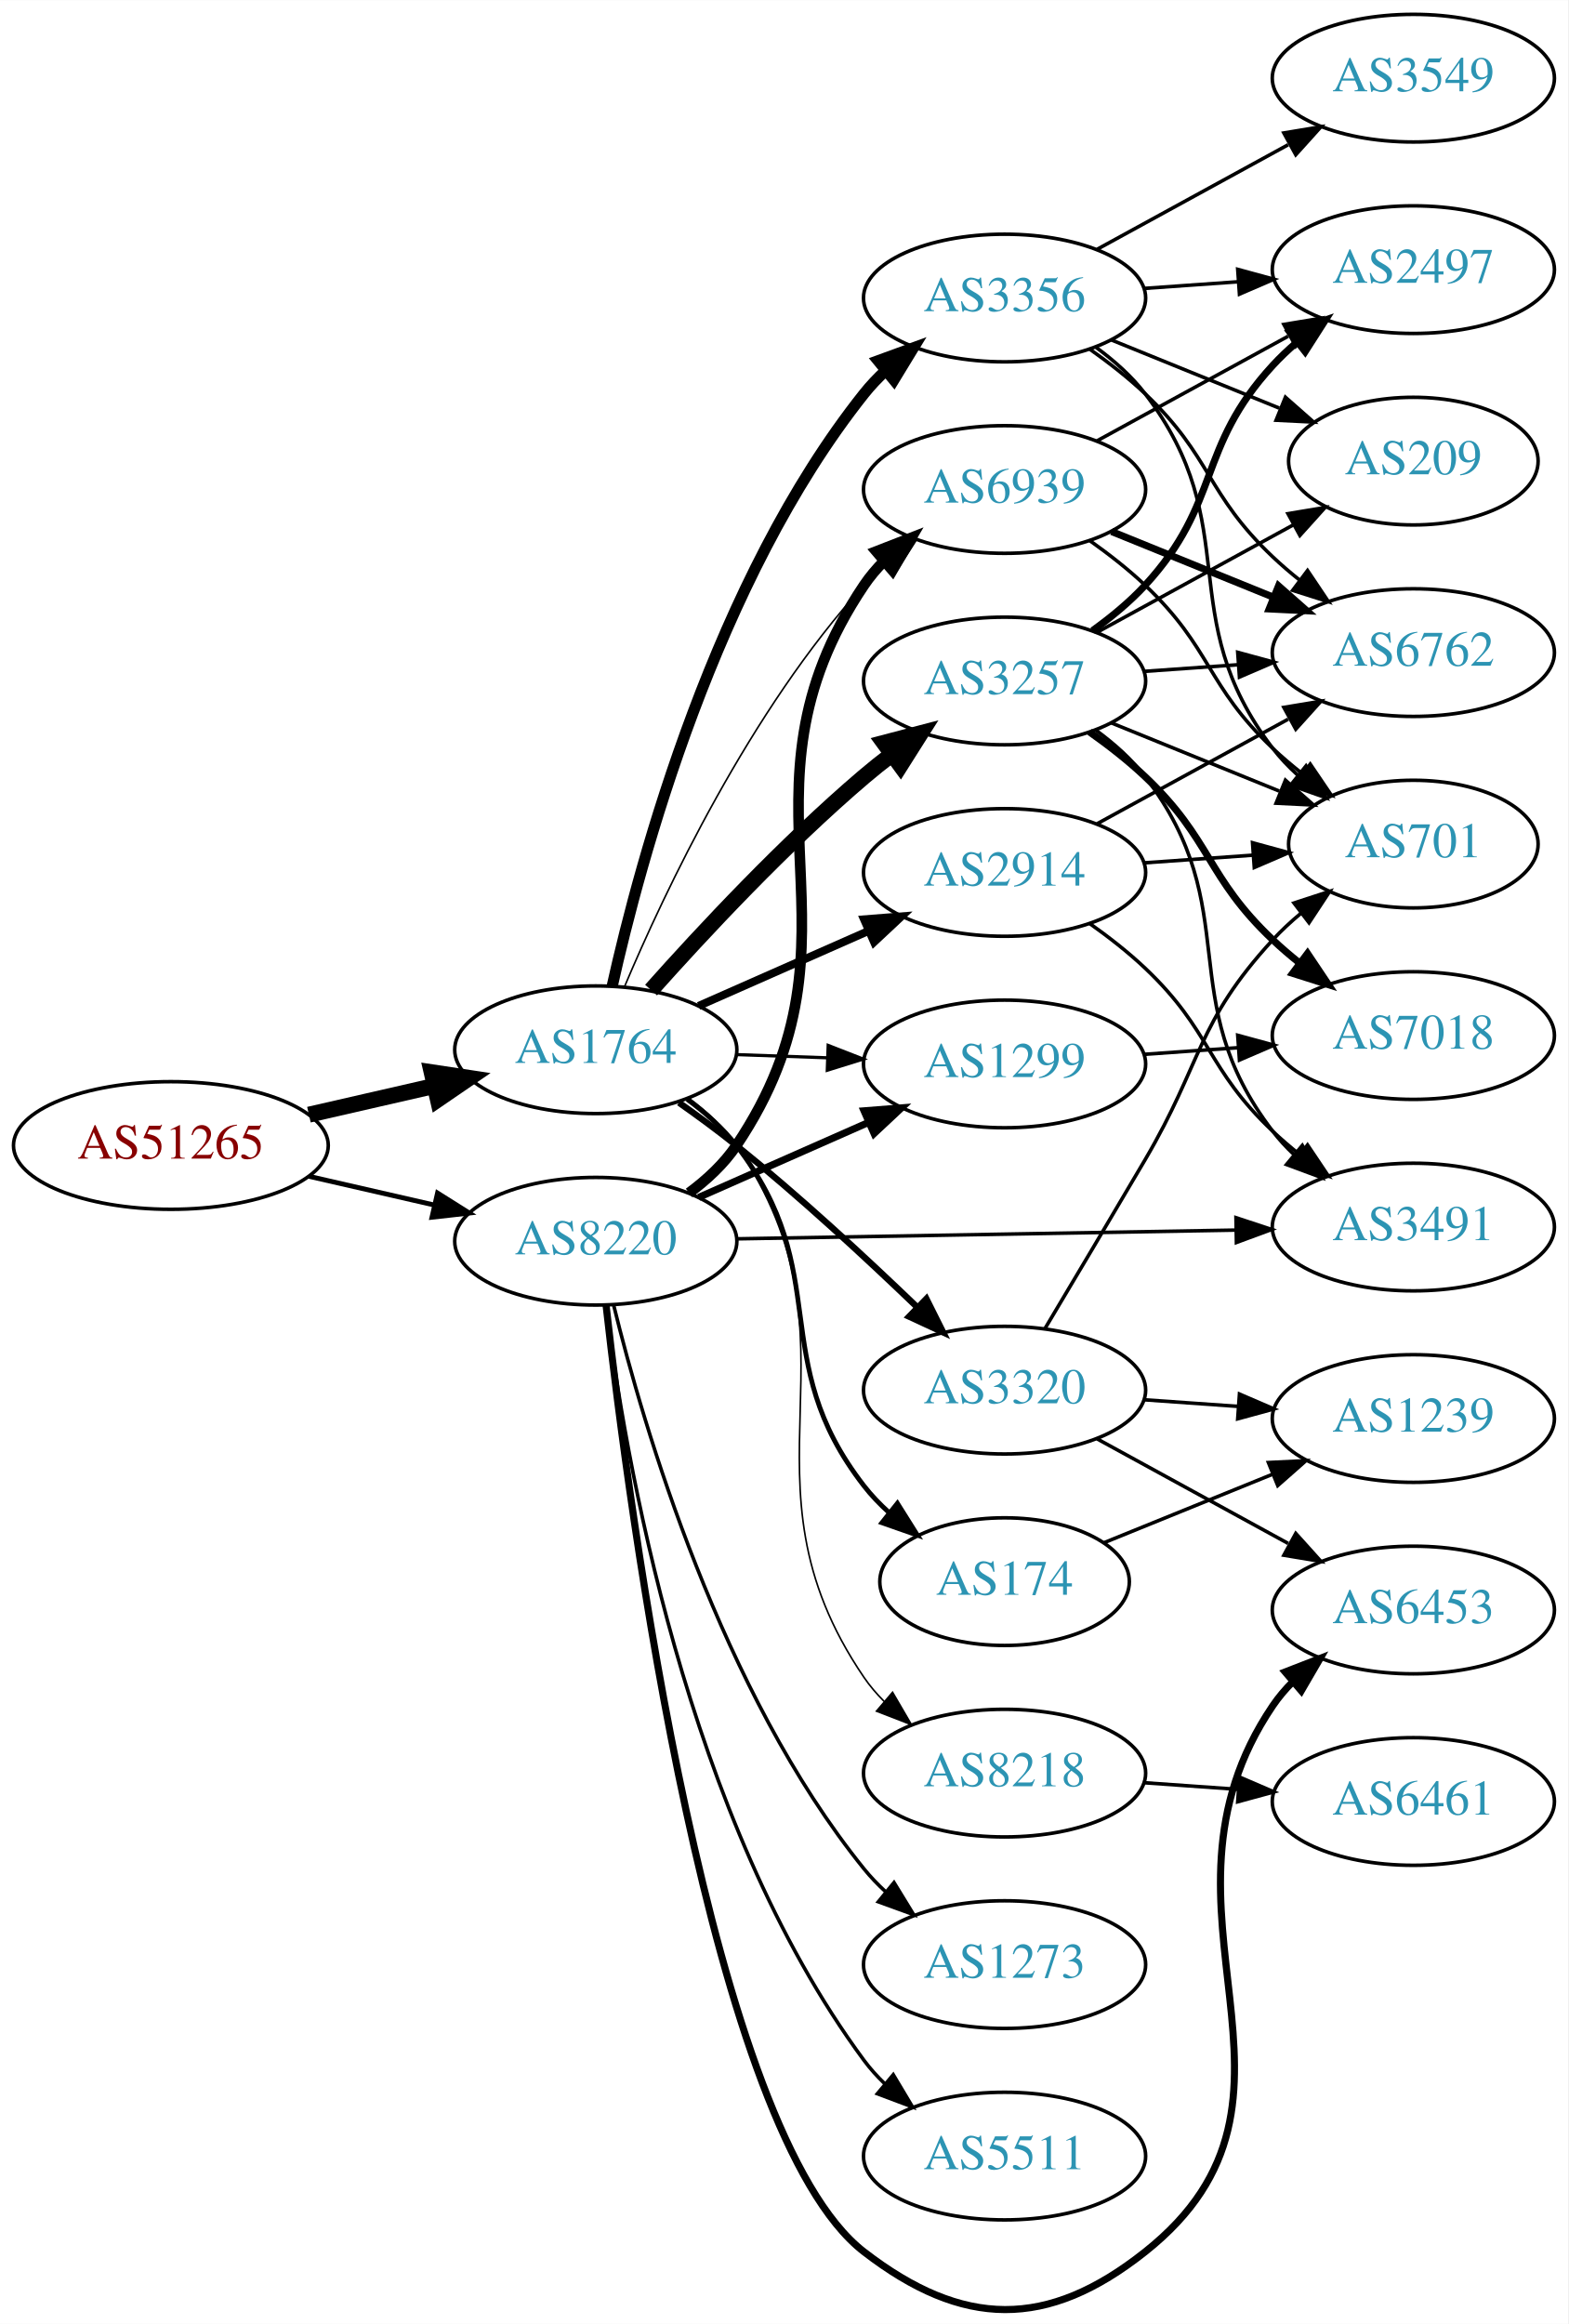
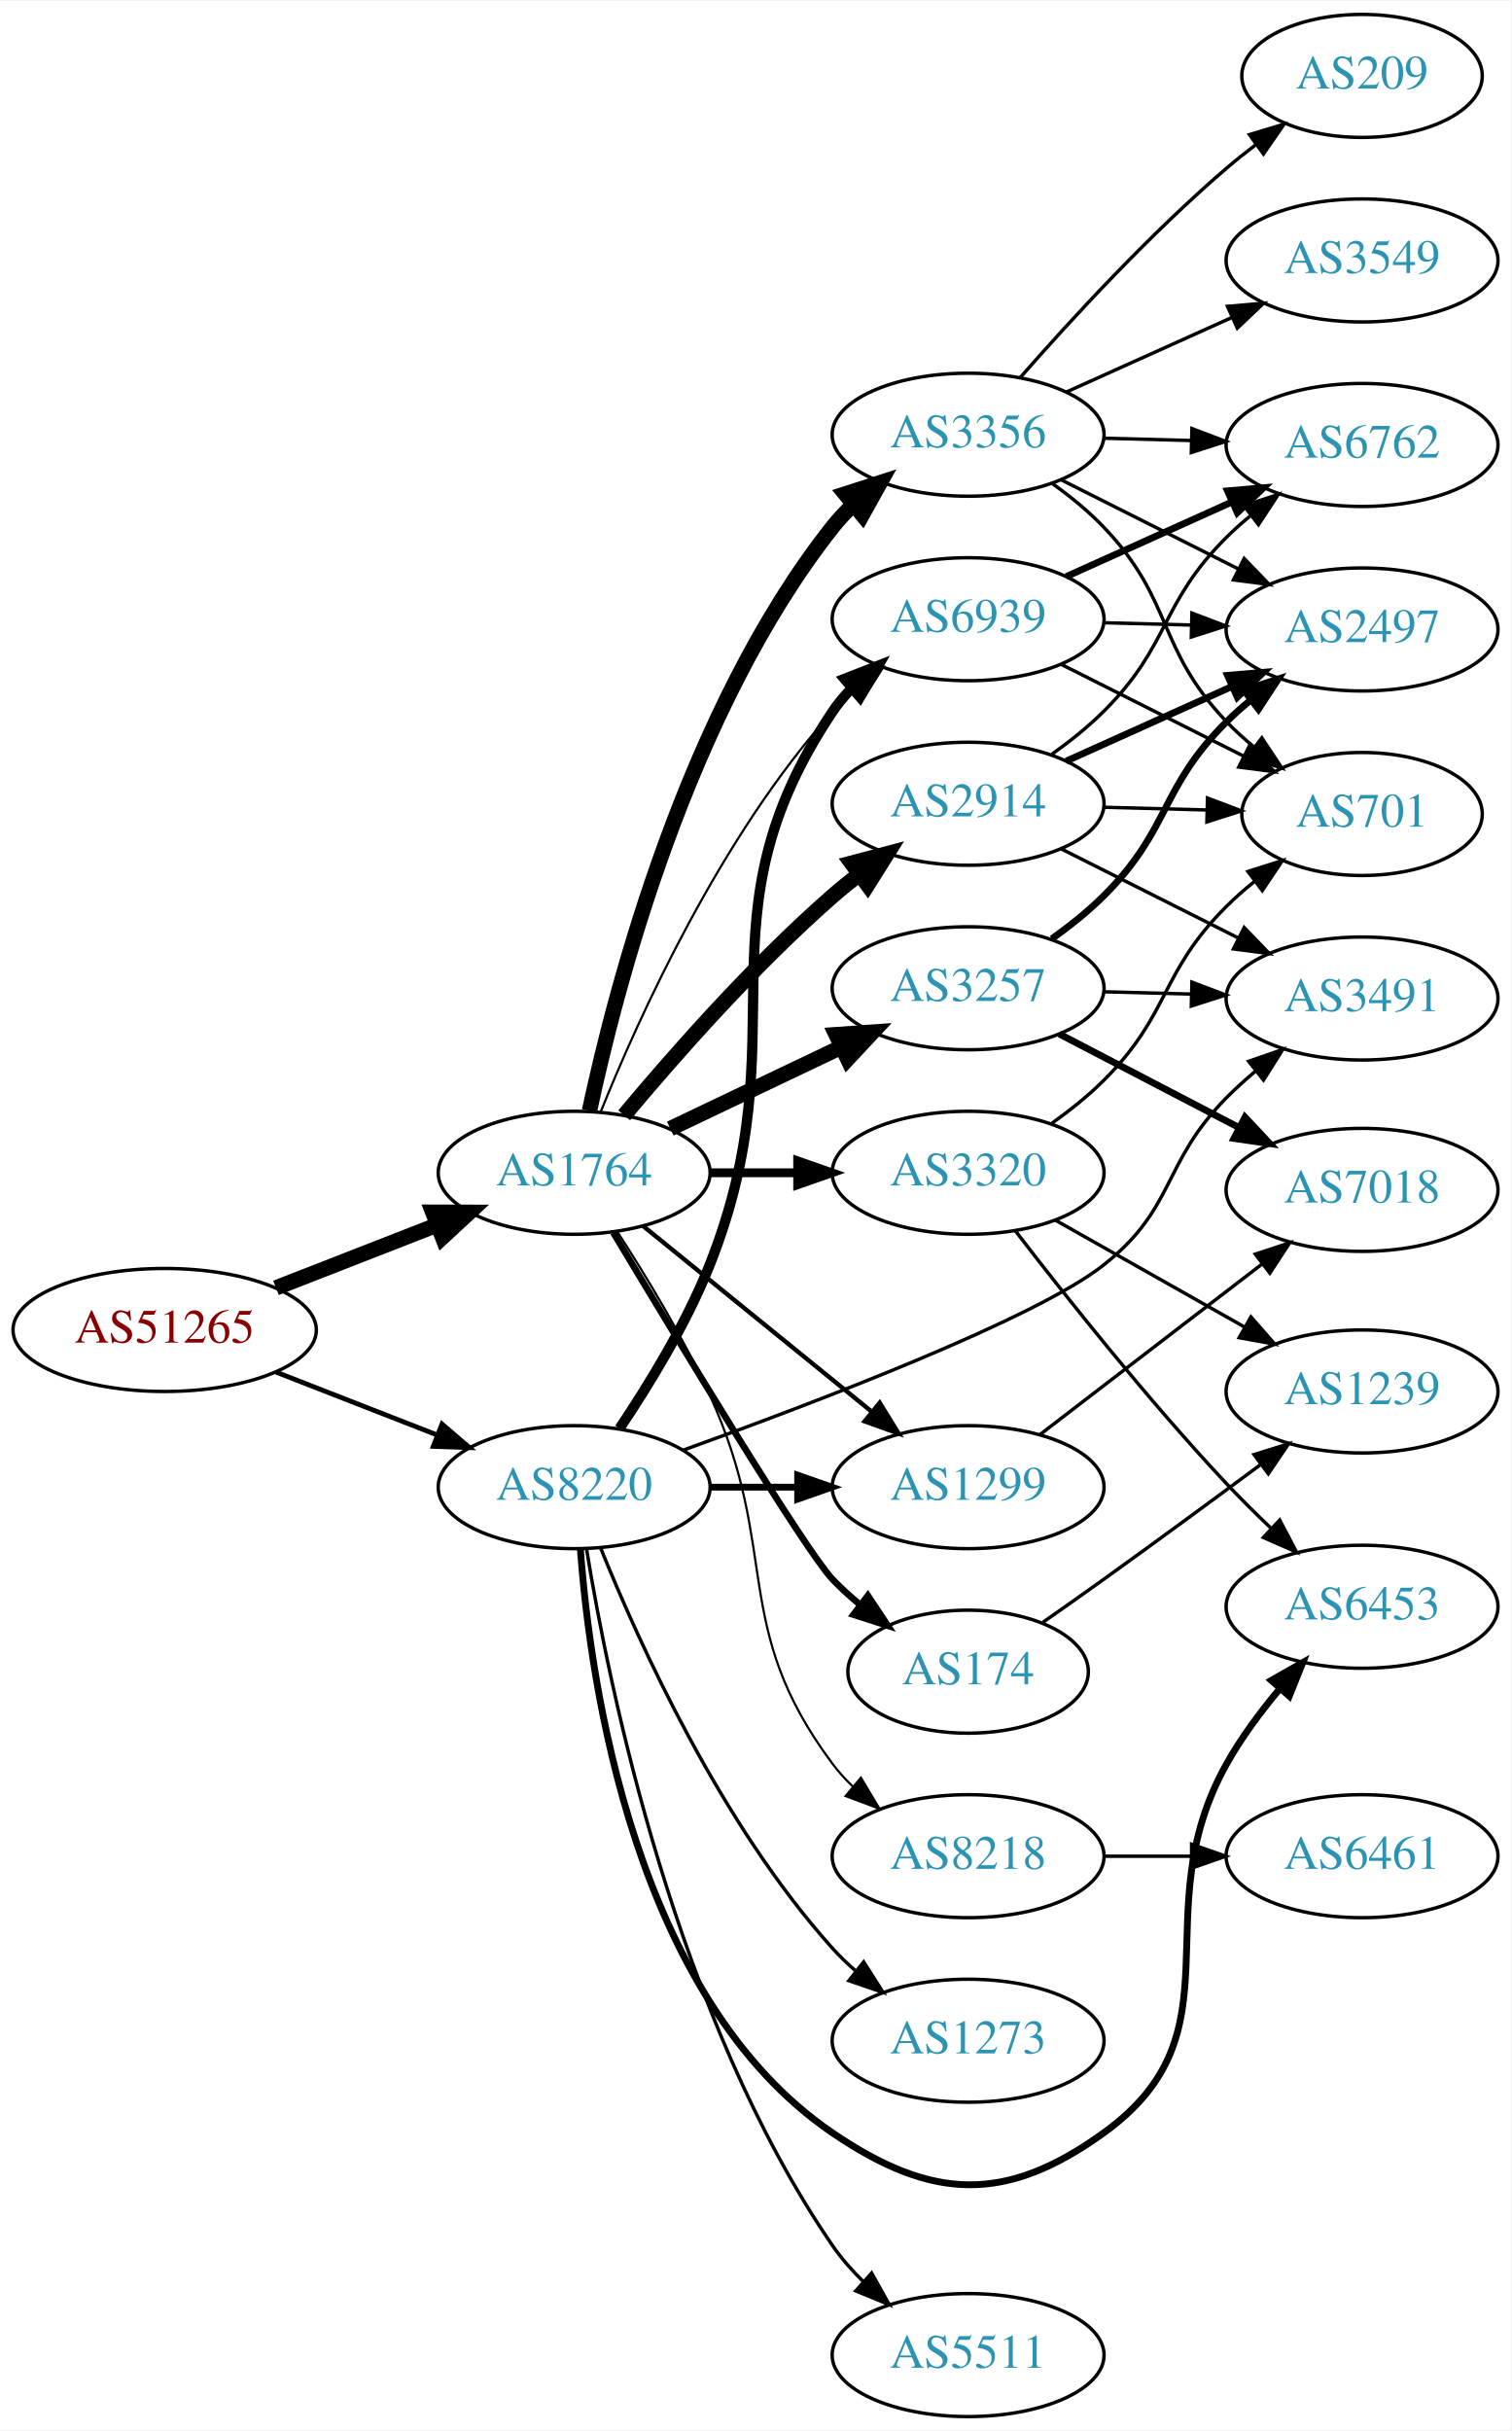
- <svg xmlns="http://www.w3.org/2000/svg" xmlns:xlink="http://www.w3.org/1999/xlink" width="442pt" height="655pt" viewBox="0.00 0.00 442.27 655.31">
-   <g id="graph0" class="graph" transform="scale(1 1) rotate(0) translate(4 651.31)">
-     <polygon fill="white" stroke="none" points="-4,4 -4,-651.31 438.271,-651.31 438.271,4 -4,4" />
+ <svg xmlns="http://www.w3.org/2000/svg" xmlns:xlink="http://www.w3.org/1999/xlink" width="442pt" height="711pt" viewBox="0.00 0.00 442.27 711.00">
+   <g id="graph0" class="graph" transform="scale(1 1) rotate(0) translate(4 707)">
+     <polygon fill="white" stroke="none" points="-4,4 -4,-707 438.271,-707 438.271,4 -4,4" />
    <g id="node1" class="node">
      <g id="a_node1">
        <a xlink:href="/asn/51265" xlink:title="AS51265 ~ Mass Response Service GmbH [AT]">
-           <ellipse fill="#ffffff" stroke="black" cx="44.196" cy="-328.31" rx="44.393" ry="18" />
-           <text text-anchor="middle" x="44.196" y="-324.61" font-family="Times,serif" font-size="14.00" fill="#880000">AS51265</text>
+           <ellipse fill="#ffffff" stroke="black" cx="44.196" cy="-318" rx="44.393" ry="18" />
+           <text text-anchor="middle" x="44.196" y="-314.3" font-family="Times,serif" font-size="14.00" fill="#880000">AS51265</text>
        </a>
      </g>
    </g>
    <g id="node2" class="node">
      <g id="a_node2">
        <a xlink:href="/asn/1764" xlink:title="AS1764 ~ NEXTLAYER-AS [AT]">
-           <ellipse fill="#ffffff" stroke="black" cx="164.039" cy="-355.31" rx="39.794" ry="18" />
-           <text text-anchor="middle" x="164.039" y="-351.61" font-family="Times,serif" font-size="14.00" fill="#2c94b3">AS1764</text>
+           <ellipse fill="#ffffff" stroke="black" cx="164.039" cy="-364" rx="39.794" ry="18" />
+           <text text-anchor="middle" x="164.039" y="-360.3" font-family="Times,serif" font-size="14.00" fill="#2c94b3">AS1764</text>
        </a>
      </g>
    </g>
    <g id="edge1" class="edge">
-       <path fill="none" stroke="black" stroke-width="4.5" d="M83.131,-337.002C94.371,-339.577 106.784,-342.421 118.407,-345.084" />
-       <polygon fill="black" stroke="black" stroke-width="4.5" points="117.742,-348.971 128.369,-347.367 119.501,-341.295 117.742,-348.971" />
+       <path fill="none" stroke="black" stroke-width="4.5" d="M76.776,-330.327C91.205,-335.96 108.444,-342.689 123.706,-348.646" />
+       <polygon fill="black" stroke="black" stroke-width="4.5" points="122.652,-352.462 133.399,-352.43 125.516,-345.126 122.652,-352.462" />
    </g>
    <g id="node3" class="node">
      <g id="a_node3">
        <a xlink:href="/asn/8220" xlink:title="AS8220 ~ COLT [GB]">
-           <ellipse fill="#ffffff" stroke="black" cx="164.039" cy="-301.31" rx="39.794" ry="18" />
-           <text text-anchor="middle" x="164.039" y="-297.61" font-family="Times,serif" font-size="14.00" fill="#2c94b3">AS8220</text>
+           <ellipse fill="#ffffff" stroke="black" cx="164.039" cy="-272" rx="39.794" ry="18" />
+           <text text-anchor="middle" x="164.039" y="-268.3" font-family="Times,serif" font-size="14.00" fill="#2c94b3">AS8220</text>
        </a>
      </g>
    </g>
    <g id="edge2" class="edge">
-       <path fill="none" stroke="black" stroke-width="1.364" d="M83.131,-319.619C94.371,-317.043 106.784,-314.199 118.407,-311.536" />
-       <polygon fill="black" stroke="black" stroke-width="1.364" points="119.403,-314.899 128.369,-309.254 117.84,-308.075 119.403,-314.899" />
+       <path fill="none" stroke="black" stroke-width="1.406" d="M76.776,-305.673C91.205,-300.04 108.444,-293.311 123.706,-287.354" />
+       <polygon fill="black" stroke="black" stroke-width="1.406" points="125.357,-290.466 133.399,-283.57 122.811,-283.946 125.357,-290.466" />
    </g>
    <g id="node4" class="node">
      <g id="a_node4">
-         <a xlink:href="/asn/3257" xlink:title="AS3257 ~ GTT [DE]">
-           <ellipse fill="#ffffff" stroke="black" cx="279.332" cy="-459.31" rx="39.794" ry="18" />
-           <text text-anchor="middle" x="279.332" y="-455.61" font-family="Times,serif" font-size="14.00" fill="#2c94b3">AS3257</text>
+         <a xlink:href="/asn/2914" xlink:title="AS2914 ~ NTT America, Inc. [US]">
+           <ellipse fill="#ffffff" stroke="black" cx="279.332" cy="-472" rx="39.794" ry="18" />
+           <text text-anchor="middle" x="279.332" y="-468.3" font-family="Times,serif" font-size="14.00" fill="#2c94b3">AS2914</text>
        </a>
      </g>
    </g>
    <g id="edge3" class="edge">
-       <path fill="none" stroke="black" stroke-width="4.5" d="M179.634,-372.138C194.103,-388.378 217.287,-413.239 239.685,-432.31 242.178,-434.433 244.835,-436.551 247.544,-438.615" />
-       <polygon fill="black" stroke="black" stroke-width="4.5" points="245.321,-441.867 255.718,-444.592 249.97,-435.51 245.321,-441.867" />
+       <path fill="none" stroke="black" stroke-width="4.5" d="M178.669,-380.817C192.951,-397.929 216.498,-424.745 239.685,-445 242.151,-447.154 244.789,-449.294 247.487,-451.372" />
+       <polygon fill="black" stroke="black" stroke-width="4.5" points="245.252,-454.616 255.641,-457.37 249.919,-448.273 245.252,-454.616" />
    </g>
    <g id="node5" class="node">
      <g id="a_node5">
-         <a xlink:href="/asn/2914" xlink:title="AS2914 ~ NTT America, Inc. [US]">
-           <ellipse fill="#ffffff" stroke="black" cx="279.332" cy="-405.31" rx="39.794" ry="18" />
-           <text text-anchor="middle" x="279.332" y="-401.61" font-family="Times,serif" font-size="14.00" fill="#2c94b3">AS2914</text>
+         <a xlink:href="/asn/3356" xlink:title="AS3356 ~ Level 3 Parent, LLC [US]">
+           <ellipse fill="#ffffff" stroke="black" cx="279.332" cy="-580" rx="39.794" ry="18" />
+           <text text-anchor="middle" x="279.332" y="-576.3" font-family="Times,serif" font-size="14.00" fill="#2c94b3">AS3356</text>
        </a>
      </g>
    </g>
    <g id="edge4" class="edge">
-       <path fill="none" stroke="black" stroke-width="2.25" d="M193.044,-367.67C207.478,-374.04 225.279,-381.896 240.878,-388.781" />
-       <polygon fill="black" stroke="black" stroke-width="2.25" points="239.694,-392.084 250.256,-392.92 242.521,-385.68 239.694,-392.084" />
+       <path fill="none" stroke="black" stroke-width="4.5" d="M168.529,-382.16C176.16,-418.03 197.152,-499.155 239.685,-553 241.493,-555.288 243.545,-557.462 245.74,-559.51" />
+       <polygon fill="black" stroke="black" stroke-width="4.5" points="243.373,-562.661 253.6,-565.966 248.372,-556.576 243.373,-562.661" />
    </g>
    <g id="node6" class="node">
      <g id="a_node6">
-         <a xlink:href="/asn/3356" xlink:title="AS3356 ~ Level 3 Parent, LLC [US]">
-           <ellipse fill="#ffffff" stroke="black" cx="279.332" cy="-567.31" rx="39.794" ry="18" />
-           <text text-anchor="middle" x="279.332" y="-563.61" font-family="Times,serif" font-size="14.00" fill="#2c94b3">AS3356</text>
+         <a xlink:href="/asn/3257" xlink:title="AS3257 ~ GTT [DE]">
+           <ellipse fill="#ffffff" stroke="black" cx="279.332" cy="-418" rx="39.794" ry="18" />
+           <text text-anchor="middle" x="279.332" y="-414.3" font-family="Times,serif" font-size="14.00" fill="#2c94b3">AS3257</text>
        </a>
      </g>
    </g>
    <g id="edge5" class="edge">
-       <path fill="none" stroke="black" stroke-width="3.15" d="M168.69,-373.357C176.55,-408.604 197.843,-487.739 239.685,-540.31 241.501,-542.592 243.56,-544.761 245.759,-546.805" />
-       <polygon fill="black" stroke="black" stroke-width="3.15" points="243.674,-549.622 253.626,-553.255 248.112,-544.208 243.674,-549.622" />
+       <path fill="none" stroke="black" stroke-width="4.5" d="M192.175,-376.934C207.169,-384.081 225.99,-393.052 242.213,-400.785" />
+       <polygon fill="black" stroke="black" stroke-width="4.5" points="240.695,-404.423 251.417,-405.171 244.084,-397.314 240.695,-404.423" />
    </g>
    <g id="node7" class="node">
      <g id="a_node7">
-         <a xlink:href="/asn/174" xlink:title="AS174 ~ Cogent Communications [US]">
-           <ellipse fill="#ffffff" stroke="black" cx="279.332" cy="-205.31" rx="35.194" ry="18" />
-           <text text-anchor="middle" x="279.332" y="-201.61" font-family="Times,serif" font-size="14.00" fill="#2c94b3">AS174</text>
+         <a xlink:href="/asn/3320" xlink:title="AS3320 ~ DTAG [DE]">
+           <ellipse fill="#ffffff" stroke="black" cx="279.332" cy="-364" rx="39.794" ry="18" />
+           <text text-anchor="middle" x="279.332" y="-360.3" font-family="Times,serif" font-size="14.00" fill="#2c94b3">AS3320</text>
        </a>
      </g>
    </g>
    <g id="edge6" class="edge">
-       <path fill="none" stroke="black" stroke-width="1.35" d="M189.834,-341.325C194.917,-337.601 199.872,-333.225 203.685,-328.31 231.619,-292.308 211.751,-268.312 239.685,-232.31 241.742,-229.659 244.132,-227.164 246.694,-224.844" />
-       <polygon fill="black" stroke="black" stroke-width="1.35" points="249.107,-227.397 254.742,-218.425 244.742,-221.925 249.107,-227.397" />
+       <path fill="none" stroke="black" stroke-width="2.571" d="M203.711,-364C211.914,-364 220.678,-364 229.21,-364" />
+       <polygon fill="black" stroke="black" stroke-width="2.571" points="229.449,-367.5 239.449,-364 229.449,-360.5 229.449,-367.5" />
    </g>
    <g id="node8" class="node">
      <g id="a_node8">
-         <a xlink:href="/asn/3320" xlink:title="AS3320 ~ DTAG [DE]">
-           <ellipse fill="#ffffff" stroke="black" cx="279.332" cy="-259.31" rx="39.794" ry="18" />
-           <text text-anchor="middle" x="279.332" y="-255.61" font-family="Times,serif" font-size="14.00" fill="#2c94b3">AS3320</text>
+         <a xlink:href="/asn/174" xlink:title="AS174 ~ Cogent Communications [US]">
+           <ellipse fill="#ffffff" stroke="black" cx="279.332" cy="-218" rx="35.194" ry="18" />
+           <text text-anchor="middle" x="279.332" y="-214.3" font-family="Times,serif" font-size="14.00" fill="#2c94b3">AS174</text>
        </a>
      </g>
    </g>
    <g id="edge7" class="edge">
-       <path fill="none" stroke="black" stroke-width="1.8" d="M187.49,-340.396C192.899,-336.594 198.585,-332.417 203.685,-328.31 221.429,-314.021 240.259,-296.597 254.568,-282.833" />
-       <polygon fill="black" stroke="black" stroke-width="1.8" points="257.277,-285.082 262.017,-275.607 252.403,-280.058 257.277,-285.082" />
+       <path fill="none" stroke="black" stroke-width="1.929" d="M175.479,-346.512C194.056,-315.526 231.657,-253.436 239.685,-245 242.129,-242.432 244.852,-239.96 247.69,-237.625" />
+       <polygon fill="black" stroke="black" stroke-width="1.929" points="249.996,-240.269 255.856,-231.442 245.77,-234.688 249.996,-240.269" />
    </g>
    <g id="node9" class="node">
      <g id="a_node9">
        <a xlink:href="/asn/1299" xlink:title="AS1299 ~ Telia Carrier [EU]">
-           <ellipse fill="#ffffff" stroke="black" cx="279.332" cy="-351.31" rx="39.794" ry="18" />
-           <text text-anchor="middle" x="279.332" y="-347.61" font-family="Times,serif" font-size="14.00" fill="#2c94b3">AS1299</text>
+           <ellipse fill="#ffffff" stroke="black" cx="279.332" cy="-272" rx="39.794" ry="18" />
+           <text text-anchor="middle" x="279.332" y="-268.3" font-family="Times,serif" font-size="14.00" fill="#2c94b3">AS1299</text>
        </a>
      </g>
    </g>
    <g id="edge8" class="edge">
-       <path fill="none" stroke="black" stroke-width="0.9" d="M203.711,-353.945C211.914,-353.655 220.678,-353.346 229.21,-353.045" />
-       <polygon fill="black" stroke="black" stroke-width="0.9" points="229.579,-356.534 239.449,-352.683 229.332,-349.538 229.579,-356.534" />
+       <path fill="none" stroke="black" stroke-width="1.286" d="M184.257,-348.393C202.649,-333.458 230.569,-310.786 251.219,-294.017" />
+       <polygon fill="black" stroke="black" stroke-width="1.286" points="253.462,-296.704 259.019,-287.683 249.05,-291.27 253.462,-296.704" />
    </g>
    <g id="node10" class="node">
      <g id="a_node10">
-         <a xlink:href="/asn/6939" xlink:title="AS6939 ~ Hurricane Electric LLC [US]">
-           <ellipse fill="#ffffff" stroke="black" cx="279.332" cy="-513.31" rx="39.794" ry="18" />
-           <text text-anchor="middle" x="279.332" y="-509.61" font-family="Times,serif" font-size="14.00" fill="#2c94b3">AS6939</text>
+         <a xlink:href="/asn/8218" xlink:title="AS8218 ~ legacy Neotelecoms [FR]">
+           <ellipse fill="#ffffff" stroke="black" cx="279.332" cy="-164" rx="39.794" ry="18" />
+           <text text-anchor="middle" x="279.332" y="-160.3" font-family="Times,serif" font-size="14.00" fill="#2c94b3">AS8218</text>
        </a>
      </g>
    </g>
    <g id="edge9" class="edge">
-       <path fill="none" stroke="black" stroke-width="0.45" d="M172.097,-372.997C183.396,-399.749 207.581,-451.112 239.685,-486.31 241.702,-488.521 243.931,-490.651 246.27,-492.679" />
-       <polygon fill="black" stroke="black" stroke-width="0.45" points="244.475,-495.72 254.502,-499.143 248.799,-490.214 244.475,-495.72" />
+       <path fill="none" stroke="black" stroke-width="0.643" d="M176.59,-346.896C184.887,-334.098 195.929,-315.953 203.685,-299 224.735,-252.99 209.414,-231.542 239.685,-191 241.43,-188.664 243.437,-186.455 245.6,-184.383" />
+       <polygon fill="black" stroke="black" stroke-width="0.643" points="247.96,-186.973 253.401,-177.882 243.478,-181.595 247.96,-186.973" />
    </g>
    <g id="node11" class="node">
      <g id="a_node11">
-         <a xlink:href="/asn/8218" xlink:title="AS8218 ~ legacy Neotelecoms [FR]">
-           <ellipse fill="#ffffff" stroke="black" cx="279.332" cy="-151.31" rx="39.794" ry="18" />
-           <text text-anchor="middle" x="279.332" y="-147.61" font-family="Times,serif" font-size="14.00" fill="#2c94b3">AS8218</text>
+         <a xlink:href="/asn/6939" xlink:title="AS6939 ~ Hurricane Electric LLC [US]">
+           <ellipse fill="#ffffff" stroke="black" cx="279.332" cy="-526" rx="39.794" ry="18" />
+           <text text-anchor="middle" x="279.332" y="-522.3" font-family="Times,serif" font-size="14.00" fill="#2c94b3">AS6939</text>
        </a>
      </g>
    </g>
    <g id="edge10" class="edge">
-       <path fill="none" stroke="black" stroke-width="0.45" d="M190.293,-341.66C195.352,-337.918 200.182,-333.45 203.685,-328.31 242.299,-271.658 201.072,-234.962 239.685,-178.31 241.327,-175.901 243.261,-173.639 245.373,-171.531" />
-       <polygon fill="black" stroke="black" stroke-width="0.45" points="247.739,-174.113 253.077,-164.961 243.197,-168.786 247.739,-174.113" />
+       <path fill="none" stroke="black" stroke-width="0.643" d="M171.786,-381.787C182.837,-409.243 206.891,-462.578 239.685,-499 241.688,-501.224 243.906,-503.363 246.239,-505.397" />
+       <polygon fill="black" stroke="black" stroke-width="0.643" points="244.437,-508.433 254.458,-511.873 248.769,-502.935 244.437,-508.433" />
+     </g>
+     <g id="edge28" class="edge">
+       <path fill="none" stroke="black" stroke-width="2" d="M203.711,-272C211.914,-272 220.678,-272 229.21,-272" />
+       <polygon fill="black" stroke="black" stroke-width="2" points="229.449,-275.5 239.449,-272 229.449,-268.5 229.449,-275.5" />
+     </g>
+     <g id="edge32" class="edge">
+       <path fill="none" stroke="black" stroke-width="3" d="M177.297,-289.148C185.83,-301.822 196.861,-319.792 203.685,-337 230.874,-405.562 198.661,-437.706 239.685,-499 241.307,-501.423 243.226,-503.695 245.328,-505.81" />
+       <polygon fill="black" stroke="black" stroke-width="3" points="243.141,-508.546 253.013,-512.393 247.695,-503.229 243.141,-508.546" />
+     </g>
+     <g id="node17" class="node">
+       <g id="a_node17">
+         <a xlink:href="/asn/3491" xlink:title="AS3491 ~ PCCW Global, Inc. [US]">
+           <ellipse fill="#ffffff" stroke="black" cx="394.625" cy="-415" rx="39.794" ry="18" />
+           <text text-anchor="middle" x="394.625" y="-411.3" font-family="Times,serif" font-size="14.00" fill="#2c94b3">AS3491</text>
+         </a>
+       </g>
    </g>
    <g id="edge31" class="edge">
-       <path fill="none" stroke="black" stroke-width="2" d="M193.044,-313.67C207.478,-320.04 225.279,-327.896 240.878,-334.781" />
-       <polygon fill="black" stroke="black" stroke-width="2" points="239.694,-338.084 250.256,-338.92 242.521,-331.68 239.694,-338.084" />
-     </g>
-     <g id="edge33" class="edge">
-       <path fill="none" stroke="black" stroke-width="3" d="M190.337,-314.931C195.394,-318.674 200.211,-323.15 203.685,-328.31 243.905,-388.056 199.465,-426.565 239.685,-486.31 241.313,-488.729 243.237,-490.997 245.342,-493.111" />
-       <polygon fill="black" stroke="black" stroke-width="3" points="243.159,-495.849 253.033,-499.689 247.709,-490.529 243.159,-495.849" />
-     </g>
-     <g id="node14" class="node">
-       <g id="a_node14">
-         <a xlink:href="/asn/3491" xlink:title="AS3491 ~ PCCW Global, Inc. [US]">
-           <ellipse fill="#ffffff" stroke="black" cx="394.625" cy="-305.31" rx="39.794" ry="18" />
-           <text text-anchor="middle" x="394.625" y="-301.61" font-family="Times,serif" font-size="14.00" fill="#2c94b3">AS3491</text>
-         </a>
-       </g>
-     </g>
-     <g id="edge35" class="edge">
-       <path fill="none" stroke="black" d="M203.815,-301.989C242.647,-302.668 302.531,-303.716 344.629,-304.453" />
-       <polygon fill="black" stroke="black" points="344.598,-307.953 354.658,-304.628 344.721,-300.954 344.598,-307.953" />
-     </g>
-     <g id="node20" class="node">
-       <g id="a_node20">
+       <path fill="none" stroke="black" d="M195.871,-282.8C234.804,-296.812 299.112,-321.315 318.978,-337 340.187,-353.746 335.966,-366.795 354.978,-386 357.612,-388.66 360.501,-391.274 363.478,-393.777" />
+       <polygon fill="black" stroke="black" points="361.435,-396.624 371.443,-400.099 365.786,-391.141 361.435,-396.624" />
+     </g>
+     <g id="node19" class="node">
+       <g id="a_node19">
        <a xlink:href="/asn/6453" xlink:title="AS6453 ~ TATA COMMUNICATIONS (AMERICA) INC [US]">
-           <ellipse fill="#ffffff" stroke="black" cx="394.625" cy="-197.31" rx="39.794" ry="18" />
-           <text text-anchor="middle" x="394.625" y="-193.61" font-family="Times,serif" font-size="14.00" fill="#2c94b3">AS6453</text>
-         </a>
-       </g>
-     </g>
-     <g id="edge32" class="edge">
-       <path fill="none" stroke="black" stroke-width="2" d="M166.954,-283.112C173.415,-225.613 196.461,-49.671 239.685,-16.31 267.583,5.222 291.368,5.59 318.978,-16.31 374.047,-59.991 315.562,-112.112 354.978,-170.31 356.613,-172.724 358.542,-174.99 360.65,-177.1" />
-       <polygon fill="black" stroke="black" stroke-width="2" points="358.47,-179.842 368.348,-183.675 363.017,-174.519 358.47,-179.842" />
+           <ellipse fill="#ffffff" stroke="black" cx="394.625" cy="-237" rx="39.794" ry="18" />
+           <text text-anchor="middle" x="394.625" y="-233.3" font-family="Times,serif" font-size="14.00" fill="#2c94b3">AS6453</text>
+         </a>
+       </g>
+     </g>
+     <g id="edge29" class="edge">
+       <path fill="none" stroke="black" stroke-width="2" d="M165.859,-253.936C168.729,-214.789 181.636,-122.486 239.685,-83 268.824,-63.179 290.389,-62.394 318.978,-83 360.024,-112.584 330.267,-146.848 354.978,-191 359.205,-198.552 364.751,-206.04 370.318,-212.713" />
+       <polygon fill="black" stroke="black" stroke-width="2" points="368.063,-215.452 377.282,-220.673 373.331,-210.842 368.063,-215.452" />
    </g>
    <g id="node21" class="node">
      <g id="a_node21">
        <a xlink:href="/asn/5511" xlink:title="AS5511 ~ Orange S.A. [FR]">
-           <ellipse fill="#ffffff" stroke="black" cx="279.332" cy="-43.31" rx="39.794" ry="18" />
-           <text text-anchor="middle" x="279.332" y="-39.61" font-family="Times,serif" font-size="14.00" fill="#2c94b3">AS5511</text>
+           <ellipse fill="#ffffff" stroke="black" cx="279.332" cy="-18" rx="39.794" ry="18" />
+           <text text-anchor="middle" x="279.332" y="-14.3" font-family="Times,serif" font-size="14.00" fill="#2c94b3">AS5511</text>
        </a>
      </g>
    </g>
    <g id="edge30" class="edge">
-       <path fill="none" stroke="black" d="M166.92,-283.336C172.024,-241.982 189.314,-138.422 239.685,-70.31 241.419,-67.966 243.418,-65.751 245.576,-63.675" />
-       <polygon fill="black" stroke="black" points="247.937,-66.264 253.367,-57.166 243.449,-60.892 247.937,-66.264" />
+       <path fill="none" stroke="black" d="M167.68,-253.804C174.18,-213.85 193.876,-116.702 239.685,-50 242.251,-46.264 245.37,-42.724 248.712,-39.456" />
+       <polygon fill="black" stroke="black" points="251.098,-42.019 256.255,-32.764 246.452,-36.783 251.098,-42.019" />
    </g>
    <g id="node22" class="node">
      <g id="a_node22">
        <a xlink:href="/asn/1273" xlink:title="AS1273 ~ Vodafone Group PLC [EU]">
-           <ellipse fill="#ffffff" stroke="black" cx="279.332" cy="-97.31" rx="39.794" ry="18" />
-           <text text-anchor="middle" x="279.332" y="-93.61" font-family="Times,serif" font-size="14.00" fill="#2c94b3">AS1273</text>
-         </a>
-       </g>
-     </g>
-     <g id="edge34" class="edge">
-       <path fill="none" stroke="black" d="M169.087,-283.256C177.45,-249.156 199.315,-174.228 239.685,-124.31 241.519,-122.043 243.59,-119.884 245.798,-117.847" />
-       <polygon fill="black" stroke="black" points="248.149,-120.446 253.682,-111.411 243.723,-115.023 248.149,-120.446" />
+           <ellipse fill="#ffffff" stroke="black" cx="279.332" cy="-110" rx="39.794" ry="18" />
+           <text text-anchor="middle" x="279.332" y="-106.3" font-family="Times,serif" font-size="14.00" fill="#2c94b3">AS1273</text>
+         </a>
+       </g>
+     </g>
+     <g id="edge33" class="edge">
+       <path fill="none" stroke="black" d="M171.786,-254.213C182.837,-226.757 206.891,-173.422 239.685,-137 241.688,-134.776 243.906,-132.637 246.239,-130.603" />
+       <polygon fill="black" stroke="black" points="248.769,-133.065 254.458,-124.127 244.437,-127.567 248.769,-133.065" />
+     </g>
+     <g id="node13" class="node">
+       <g id="a_node13">
+         <a xlink:href="/asn/701" xlink:title="AS701 ~ UUNET [US]">
+           <ellipse fill="#ffffff" stroke="black" cx="394.625" cy="-469" rx="35.194" ry="18" />
+           <text text-anchor="middle" x="394.625" y="-465.3" font-family="Times,serif" font-size="14.00" fill="#2c94b3">AS701</text>
+         </a>
+       </g>
+     </g>
+     <g id="edge19" class="edge">
+       <path fill="none" stroke="black" d="M319.004,-470.976C328.709,-470.719 339.2,-470.441 349.163,-470.177" />
+       <polygon fill="black" stroke="black" points="349.395,-473.673 359.299,-469.909 349.21,-466.675 349.395,-473.673" />
+     </g>
+     <g id="node14" class="node">
+       <g id="a_node14">
+         <a xlink:href="/asn/2497" xlink:title="AS2497 ~ Internet Initiative Japan Inc. [JP]">
+           <ellipse fill="#ffffff" stroke="black" cx="394.625" cy="-523" rx="39.794" ry="18" />
+           <text text-anchor="middle" x="394.625" y="-519.3" font-family="Times,serif" font-size="14.00" fill="#2c94b3">AS2497</text>
+         </a>
+       </g>
+     </g>
+     <g id="edge16" class="edge">
+       <path fill="none" stroke="black" stroke-width="2" d="M308.046,-484.476C322.585,-491.021 340.599,-499.13 356.345,-506.218" />
+       <polygon fill="black" stroke="black" stroke-width="2" points="355.248,-509.563 365.803,-510.476 358.121,-503.18 355.248,-509.563" />
+     </g>
+     <g id="node15" class="node">
+       <g id="a_node15">
+         <a xlink:href="/asn/6762" xlink:title="AS6762 ~ TELECOM ITALIA SPARKLE S.p.A. [IT]">
+           <ellipse fill="#ffffff" stroke="black" cx="394.625" cy="-577" rx="39.794" ry="18" />
+           <text text-anchor="middle" x="394.625" y="-573.3" font-family="Times,serif" font-size="14.00" fill="#2c94b3">AS6762</text>
+         </a>
+       </g>
+     </g>
+     <g id="edge17" class="edge">
+       <path fill="none" stroke="black" d="M303.838,-486.476C309.098,-490.231 314.453,-494.497 318.978,-499 338.644,-518.571 335.312,-530.429 354.978,-550 357.099,-552.111 359.403,-554.17 361.793,-556.148" />
+       <polygon fill="black" stroke="black" points="360.051,-559.222 370.118,-562.524 364.307,-553.665 360.051,-559.222" />
+     </g>
+     <g id="edge18" class="edge">
+       <path fill="none" stroke="black" d="M306.608,-458.78C322.051,-451.01 341.769,-441.089 358.53,-432.657" />
+       <polygon fill="black" stroke="black" points="360.131,-435.77 367.491,-428.149 356.984,-429.516 360.131,-435.77" />
    </g>
    <g id="node12" class="node">
      <g id="a_node12">
-         <a xlink:href="/asn/6762" xlink:title="AS6762 ~ TELECOM ITALIA SPARKLE S.p.A. [IT]">
-           <ellipse fill="#ffffff" stroke="black" cx="394.625" cy="-467.31" rx="39.794" ry="18" />
-           <text text-anchor="middle" x="394.625" y="-463.61" font-family="Times,serif" font-size="14.00" fill="#2c94b3">AS6762</text>
+         <a xlink:href="/asn/3549" xlink:title="AS3549 ~ Level 3 Parent, LLC [US]">
+           <ellipse fill="#ffffff" stroke="black" cx="394.625" cy="-631" rx="39.794" ry="18" />
+           <text text-anchor="middle" x="394.625" y="-627.3" font-family="Times,serif" font-size="14.00" fill="#2c94b3">AS3549</text>
        </a>
      </g>
    </g>
    <g id="edge11" class="edge">
-       <path fill="none" stroke="black" d="M318.687,-462.019C327.177,-462.618 336.281,-463.261 345.115,-463.885" />
-       <polygon fill="black" stroke="black" points="345.087,-467.391 355.308,-464.605 345.58,-460.409 345.087,-467.391" />
-     </g>
-     <g id="node13" class="node">
-       <g id="a_node13">
-         <a xlink:href="/asn/2497" xlink:title="AS2497 ~ Internet Initiative Japan Inc. [JP]">
-           <ellipse fill="#ffffff" stroke="black" cx="394.625" cy="-575.31" rx="39.794" ry="18" />
-           <text text-anchor="middle" x="394.625" y="-571.61" font-family="Times,serif" font-size="14.00" fill="#2c94b3">AS2497</text>
-         </a>
-       </g>
+       <path fill="none" stroke="black" d="M308.046,-592.476C322.585,-599.021 340.599,-607.13 356.345,-614.218" />
+       <polygon fill="black" stroke="black" points="355.248,-617.563 365.803,-618.476 358.121,-611.18 355.248,-617.563" />
    </g>
    <g id="edge12" class="edge">
-       <path fill="none" stroke="black" stroke-width="2" d="M304.134,-473.502C309.381,-477.269 314.657,-481.611 318.978,-486.31 340.546,-509.765 333.41,-524.856 354.978,-548.31 357.004,-550.513 359.239,-552.637 361.583,-554.661" />
-       <polygon fill="black" stroke="black" stroke-width="2" points="359.793,-557.704 369.823,-561.118 364.111,-552.195 359.793,-557.704" />
+       <path fill="none" stroke="black" d="M304.008,-565.69C309.26,-561.928 314.57,-557.618 318.978,-553 339.667,-531.326 334.289,-517.674 354.978,-496 357.426,-493.436 360.152,-490.966 362.991,-488.633" />
+       <polygon fill="black" stroke="black" points="365.297,-491.277 371.159,-482.452 361.073,-485.695 365.297,-491.277" />
    </g>
    <g id="edge13" class="edge">
-       <path fill="none" stroke="black" d="M305.175,-445.362C310.255,-441.636 315.197,-437.25 318.978,-432.31 347.688,-394.799 326.268,-369.821 354.978,-332.31 356.75,-329.995 358.778,-327.801 360.955,-325.74" />
-       <polygon fill="black" stroke="black" points="363.312,-328.332 368.781,-319.258 358.847,-322.941 363.312,-328.332" />
-     </g>
-     <g id="node15" class="node">
-       <g id="a_node15">
-         <a xlink:href="/asn/7018" xlink:title="AS7018 ~ AT&amp;T Services, Inc. [US]">
-           <ellipse fill="#ffffff" stroke="black" cx="394.625" cy="-359.31" rx="39.794" ry="18" />
-           <text text-anchor="middle" x="394.625" y="-355.61" font-family="Times,serif" font-size="14.00" fill="#2c94b3">AS7018</text>
-         </a>
-       </g>
+       <path fill="none" stroke="black" d="M306.608,-566.78C322.051,-559.01 341.769,-549.089 358.53,-540.657" />
+       <polygon fill="black" stroke="black" points="360.131,-543.77 367.491,-536.149 356.984,-537.516 360.131,-543.77" />
    </g>
    <g id="edge14" class="edge">
-       <path fill="none" stroke="black" stroke-width="2" d="M303.274,-444.957C308.668,-441.138 314.224,-436.813 318.978,-432.31 337.826,-414.457 336.13,-404.163 354.978,-386.31 357.355,-384.059 359.933,-381.852 362.59,-379.73" />
-       <polygon fill="black" stroke="black" stroke-width="2" points="364.781,-382.462 370.682,-373.663 360.582,-376.862 364.781,-382.462" />
+       <path fill="none" stroke="black" d="M319.004,-578.976C327.207,-578.759 335.971,-578.527 344.503,-578.301" />
+       <polygon fill="black" stroke="black" points="344.838,-581.793 354.742,-578.03 344.653,-574.796 344.838,-581.793" />
    </g>
    <g id="node16" class="node">
      <g id="a_node16">
-         <a xlink:href="/asn/701" xlink:title="AS701 ~ UUNET [US]">
-           <ellipse fill="#ffffff" stroke="black" cx="394.625" cy="-413.31" rx="35.194" ry="18" />
-           <text text-anchor="middle" x="394.625" y="-409.61" font-family="Times,serif" font-size="14.00" fill="#2c94b3">AS701</text>
+         <a xlink:href="/asn/209" xlink:title="AS209 ~ CenturyLink Communications, LLC [US]">
+           <ellipse fill="#ffffff" stroke="black" cx="394.625" cy="-685" rx="35.194" ry="18" />
+           <text text-anchor="middle" x="394.625" y="-681.3" font-family="Times,serif" font-size="14.00" fill="#2c94b3">AS209</text>
        </a>
      </g>
    </g>
    <g id="edge15" class="edge">
-       <path fill="none" stroke="black" d="M309.507,-447.464C323.921,-441.612 341.465,-434.488 356.794,-428.264" />
-       <polygon fill="black" stroke="black" points="358.544,-431.331 366.493,-424.327 355.91,-424.846 358.544,-431.331" />
-     </g>
-     <g id="node17" class="node">
-       <g id="a_node17">
-         <a xlink:href="/asn/209" xlink:title="AS209 ~ CenturyLink Communications, LLC [US]">
-           <ellipse fill="#ffffff" stroke="black" cx="394.625" cy="-521.31" rx="35.194" ry="18" />
-           <text text-anchor="middle" x="394.625" y="-517.61" font-family="Times,serif" font-size="14.00" fill="#2c94b3">AS209</text>
-         </a>
-       </g>
-     </g>
-     <g id="edge16" class="edge">
-       <path fill="none" stroke="black" d="M305.475,-473.07C321.796,-482.002 343.232,-493.733 360.879,-503.39" />
-       <polygon fill="black" stroke="black" points="359.262,-506.495 369.715,-508.226 362.623,-500.354 359.262,-506.495" />
-     </g>
-     <g id="edge23" class="edge">
-       <path fill="none" stroke="black" d="M305.475,-419.07C321.316,-427.739 341.977,-439.046 359.313,-448.533" />
-       <polygon fill="black" stroke="black" points="358.099,-451.858 368.551,-453.589 361.459,-445.718 358.099,-451.858" />
-     </g>
-     <g id="edge22" class="edge">
-       <path fill="none" stroke="black" d="M303.274,-390.957C308.668,-387.138 314.224,-382.813 318.978,-378.31 337.826,-360.457 336.13,-350.163 354.978,-332.31 357.355,-330.059 359.933,-327.852 362.59,-325.73" />
-       <polygon fill="black" stroke="black" points="364.781,-328.462 370.682,-319.663 360.582,-322.862 364.781,-328.462" />
-     </g>
-     <g id="edge24" class="edge">
-       <path fill="none" stroke="black" d="M318.687,-408.019C328.502,-408.712 339.137,-409.463 349.228,-410.175" />
-       <polygon fill="black" stroke="black" points="349.267,-413.687 359.489,-410.9 349.76,-406.704 349.267,-413.687" />
-     </g>
-     <g id="edge17" class="edge">
-       <path fill="none" stroke="black" d="M303.274,-552.957C308.668,-549.138 314.224,-544.813 318.978,-540.31 337.826,-522.457 336.13,-512.163 354.978,-494.31 357.355,-492.059 359.933,-489.852 362.59,-487.73" />
-       <polygon fill="black" stroke="black" points="364.781,-490.462 370.682,-481.663 360.582,-484.862 364.781,-490.462" />
-     </g>
-     <g id="edge18" class="edge">
-       <path fill="none" stroke="black" d="M318.687,-570.019C327.177,-570.618 336.281,-571.261 345.115,-571.885" />
-       <polygon fill="black" stroke="black" points="345.087,-575.391 355.308,-572.605 345.58,-568.409 345.087,-575.391" />
+       <path fill="none" stroke="black" d="M294.615,-596.756C309.035,-613.214 332.35,-638.606 354.978,-658 357.67,-660.307 360.557,-662.606 363.496,-664.834" />
+       <polygon fill="black" stroke="black" points="361.653,-667.822 371.8,-670.872 365.77,-662.16 361.653,-667.822" />
+     </g>
+     <g id="edge21" class="edge">
+       <path fill="none" stroke="black" stroke-width="2" d="M303.838,-432.476C309.098,-436.231 314.453,-440.497 318.978,-445 338.644,-464.571 335.312,-476.429 354.978,-496 357.099,-498.111 359.403,-500.17 361.793,-502.148" />
+       <polygon fill="black" stroke="black" stroke-width="2" points="360.051,-505.222 370.118,-508.524 364.307,-499.665 360.051,-505.222" />
    </g>
    <g id="edge20" class="edge">
-       <path fill="none" stroke="black" d="M305.175,-553.362C310.255,-549.636 315.197,-545.25 318.978,-540.31 347.688,-502.799 326.268,-477.821 354.978,-440.31 357.018,-437.645 359.395,-435.142 361.95,-432.816" />
-       <polygon fill="black" stroke="black" points="364.363,-435.367 369.987,-426.388 359.991,-429.901 364.363,-435.367" />
-     </g>
-     <g id="edge21" class="edge">
-       <path fill="none" stroke="black" d="M309.507,-555.464C323.921,-549.612 341.465,-542.488 356.794,-536.264" />
-       <polygon fill="black" stroke="black" points="358.544,-539.331 366.493,-532.327 355.91,-532.846 358.544,-539.331" />
+       <path fill="none" stroke="black" d="M319.004,-416.976C327.207,-416.759 335.971,-416.527 344.503,-416.301" />
+       <polygon fill="black" stroke="black" points="344.838,-419.793 354.742,-416.03 344.653,-412.796 344.838,-419.793" />
    </g>
    <g id="node18" class="node">
      <g id="a_node18">
-         <a xlink:href="/asn/3549" xlink:title="AS3549 ~ Level 3 Parent, LLC [US]">
-           <ellipse fill="#ffffff" stroke="black" cx="394.625" cy="-629.31" rx="39.794" ry="18" />
-           <text text-anchor="middle" x="394.625" y="-625.61" font-family="Times,serif" font-size="14.00" fill="#2c94b3">AS3549</text>
-         </a>
-       </g>
-     </g>
-     <g id="edge19" class="edge">
-       <path fill="none" stroke="black" d="M305.475,-581.07C321.316,-589.739 341.977,-601.046 359.313,-610.533" />
-       <polygon fill="black" stroke="black" points="358.099,-613.858 368.551,-615.589 361.459,-607.718 358.099,-613.858" />
-     </g>
-     <g id="node19" class="node">
-       <g id="a_node19">
+         <a xlink:href="/asn/7018" xlink:title="AS7018 ~ AT&amp;T Services, Inc. [US]">
+           <ellipse fill="#ffffff" stroke="black" cx="394.625" cy="-359" rx="39.794" ry="18" />
+           <text text-anchor="middle" x="394.625" y="-355.3" font-family="Times,serif" font-size="14.00" fill="#2c94b3">AS7018</text>
+         </a>
+       </g>
+     </g>
+     <g id="edge22" class="edge">
+       <path fill="none" stroke="black" stroke-width="2" d="M306.04,-404.612C321.573,-396.522 341.585,-386.101 358.557,-377.262" />
+       <polygon fill="black" stroke="black" stroke-width="2" points="360.373,-380.263 367.626,-372.539 357.14,-374.054 360.373,-380.263" />
+     </g>
+     <g id="edge25" class="edge">
+       <path fill="none" stroke="black" d="M303.838,-378.476C309.098,-382.231 314.453,-386.497 318.978,-391 338.644,-410.571 335.312,-422.429 354.978,-442 357.491,-444.501 360.26,-446.928 363.126,-449.235" />
+       <polygon fill="black" stroke="black" points="361.228,-452.187 371.33,-455.381 365.425,-446.584 361.228,-452.187" />
+     </g>
+     <g id="edge23" class="edge">
+       <path fill="none" stroke="black" d="M293.174,-346.996C307.561,-328.278 331.9,-297.579 354.978,-273 359.079,-268.632 363.605,-264.148 368.071,-259.893" />
+       <polygon fill="black" stroke="black" points="370.525,-262.39 375.445,-253.007 365.747,-257.274 370.525,-262.39" />
+     </g>
+     <g id="node20" class="node">
+       <g id="a_node20">
        <a xlink:href="/asn/1239" xlink:title="AS1239 ~ Sprint [US]">
-           <ellipse fill="#ffffff" stroke="black" cx="394.625" cy="-251.31" rx="39.794" ry="18" />
-           <text text-anchor="middle" x="394.625" y="-247.61" font-family="Times,serif" font-size="14.00" fill="#2c94b3">AS1239</text>
-         </a>
-       </g>
-     </g>
-     <g id="edge25" class="edge">
-       <path fill="none" stroke="black" d="M307.468,-216.328C321.671,-222.095 339.309,-229.257 354.919,-235.595" />
-       <polygon fill="black" stroke="black" points="353.746,-238.896 364.328,-239.415 356.379,-232.41 353.746,-238.896" />
+           <ellipse fill="#ffffff" stroke="black" cx="394.625" cy="-300" rx="39.794" ry="18" />
+           <text text-anchor="middle" x="394.625" y="-296.3" font-family="Times,serif" font-size="14.00" fill="#2c94b3">AS1239</text>
+         </a>
+       </g>
+     </g>
+     <g id="edge24" class="edge">
+       <path fill="none" stroke="black" d="M304.914,-350.113C321.097,-340.971 342.484,-328.889 360.204,-318.879" />
+       <polygon fill="black" stroke="black" points="362.104,-321.826 369.09,-313.86 358.661,-315.731 362.104,-321.826" />
    </g>
    <g id="edge26" class="edge">
-       <path fill="none" stroke="black" d="M290.714,-276.662C298.523,-289.739 309.467,-308.124 318.978,-324.31 335.12,-351.783 333.41,-362.856 354.978,-386.31 357.378,-388.92 360.072,-391.419 362.891,-393.771" />
-       <polygon fill="black" stroke="black" points="360.958,-396.698 371.032,-399.977 365.202,-391.131 360.958,-396.698" />
-     </g>
-     <g id="edge28" class="edge">
-       <path fill="none" stroke="black" d="M318.687,-256.602C327.177,-256.002 336.281,-255.359 345.115,-254.736" />
-       <polygon fill="black" stroke="black" points="345.58,-258.212 355.308,-254.016 345.087,-251.229 345.58,-258.212" />
+       <path fill="none" stroke="black" d="M301.258,-232.477C307.021,-236.503 313.259,-240.896 318.978,-245 334.25,-255.958 351.119,-268.362 364.953,-278.613" />
+       <polygon fill="black" stroke="black" points="363.016,-281.535 373.132,-284.686 367.189,-275.915 363.016,-281.535" />
    </g>
    <g id="edge27" class="edge">
-       <path fill="none" stroke="black" d="M305.475,-245.55C321.316,-236.881 341.977,-225.575 359.313,-216.087" />
-       <polygon fill="black" stroke="black" points="361.459,-218.903 368.551,-211.032 358.099,-212.762 361.459,-218.903" />
-     </g>
-     <g id="edge29" class="edge">
-       <path fill="none" stroke="black" d="M318.687,-354.019C327.177,-354.618 336.281,-355.261 345.115,-355.885" />
-       <polygon fill="black" stroke="black" points="345.087,-359.391 355.308,-356.605 345.58,-352.409 345.087,-359.391" />
-     </g>
-     <g id="edge36" class="edge">
-       <path fill="none" stroke="black" stroke-width="2" d="M309.507,-501.464C323.383,-495.83 340.16,-489.018 355.069,-482.965" />
-       <polygon fill="black" stroke="black" stroke-width="2" points="356.599,-486.121 364.548,-479.116 353.966,-479.635 356.599,-486.121" />
-     </g>
-     <g id="edge38" class="edge">
-       <path fill="none" stroke="black" d="M305.475,-527.07C321.316,-535.739 341.977,-547.046 359.313,-556.533" />
-       <polygon fill="black" stroke="black" points="358.099,-559.858 368.551,-561.589 361.459,-553.718 358.099,-559.858" />
-     </g>
-     <g id="edge37" class="edge">
-       <path fill="none" stroke="black" d="M303.274,-498.957C308.668,-495.138 314.224,-490.813 318.978,-486.31 337.826,-468.457 336.13,-458.163 354.978,-440.31 357.552,-437.872 360.361,-435.487 363.252,-433.205" />
-       <polygon fill="black" stroke="black" points="365.544,-435.863 371.49,-427.094 361.373,-430.241 365.544,-435.863" />
+       <path fill="none" stroke="black" d="M300.325,-287.354C318.415,-301.245 345.243,-321.847 365.494,-337.398" />
+       <polygon fill="black" stroke="black" points="363.387,-340.193 373.45,-343.507 367.65,-334.641 363.387,-340.193" />
    </g>
    <g id="node23" class="node">
      <g id="a_node23">
        <a xlink:href="/asn/6461" xlink:title="AS6461 ~ Zayo Bandwidth [US]">
-           <ellipse fill="#ffffff" stroke="black" cx="394.625" cy="-143.31" rx="39.794" ry="18" />
-           <text text-anchor="middle" x="394.625" y="-139.61" font-family="Times,serif" font-size="14.00" fill="#2c94b3">AS6461</text>
-         </a>
-       </g>
-     </g>
-     <g id="edge39" class="edge">
-       <path fill="none" stroke="black" d="M318.687,-148.602C327.177,-148.002 336.281,-147.359 345.115,-146.736" />
-       <polygon fill="black" stroke="black" points="345.58,-150.212 355.308,-146.016 345.087,-143.229 345.58,-150.212" />
+           <ellipse fill="#ffffff" stroke="black" cx="394.625" cy="-164" rx="39.794" ry="18" />
+           <text text-anchor="middle" x="394.625" y="-160.3" font-family="Times,serif" font-size="14.00" fill="#2c94b3">AS6461</text>
+         </a>
+       </g>
+     </g>
+     <g id="edge34" class="edge">
+       <path fill="none" stroke="black" d="M319.004,-164C327.207,-164 335.971,-164 344.503,-164" />
+       <polygon fill="black" stroke="black" points="344.742,-167.5 354.742,-164 344.742,-160.5 344.742,-167.5" />
+     </g>
+     <g id="edge37" class="edge">
+       <path fill="none" stroke="black" d="M306.608,-512.78C322.492,-504.788 342.9,-494.521 359.959,-485.938" />
+       <polygon fill="black" stroke="black" points="361.682,-488.989 369.042,-481.368 358.536,-482.736 361.682,-488.989" />
+     </g>
+     <g id="edge36" class="edge">
+       <path fill="none" stroke="black" d="M319.004,-524.976C327.207,-524.759 335.971,-524.527 344.503,-524.301" />
+       <polygon fill="black" stroke="black" points="344.838,-527.793 354.742,-524.03 344.653,-520.796 344.838,-527.793" />
+     </g>
+     <g id="edge35" class="edge">
+       <path fill="none" stroke="black" stroke-width="2" d="M308.046,-538.476C322.585,-545.021 340.599,-553.13 356.345,-560.218" />
+       <polygon fill="black" stroke="black" stroke-width="2" points="355.248,-563.563 365.803,-564.476 358.121,-557.18 355.248,-563.563" />
    </g>
  </g>
</svg>
